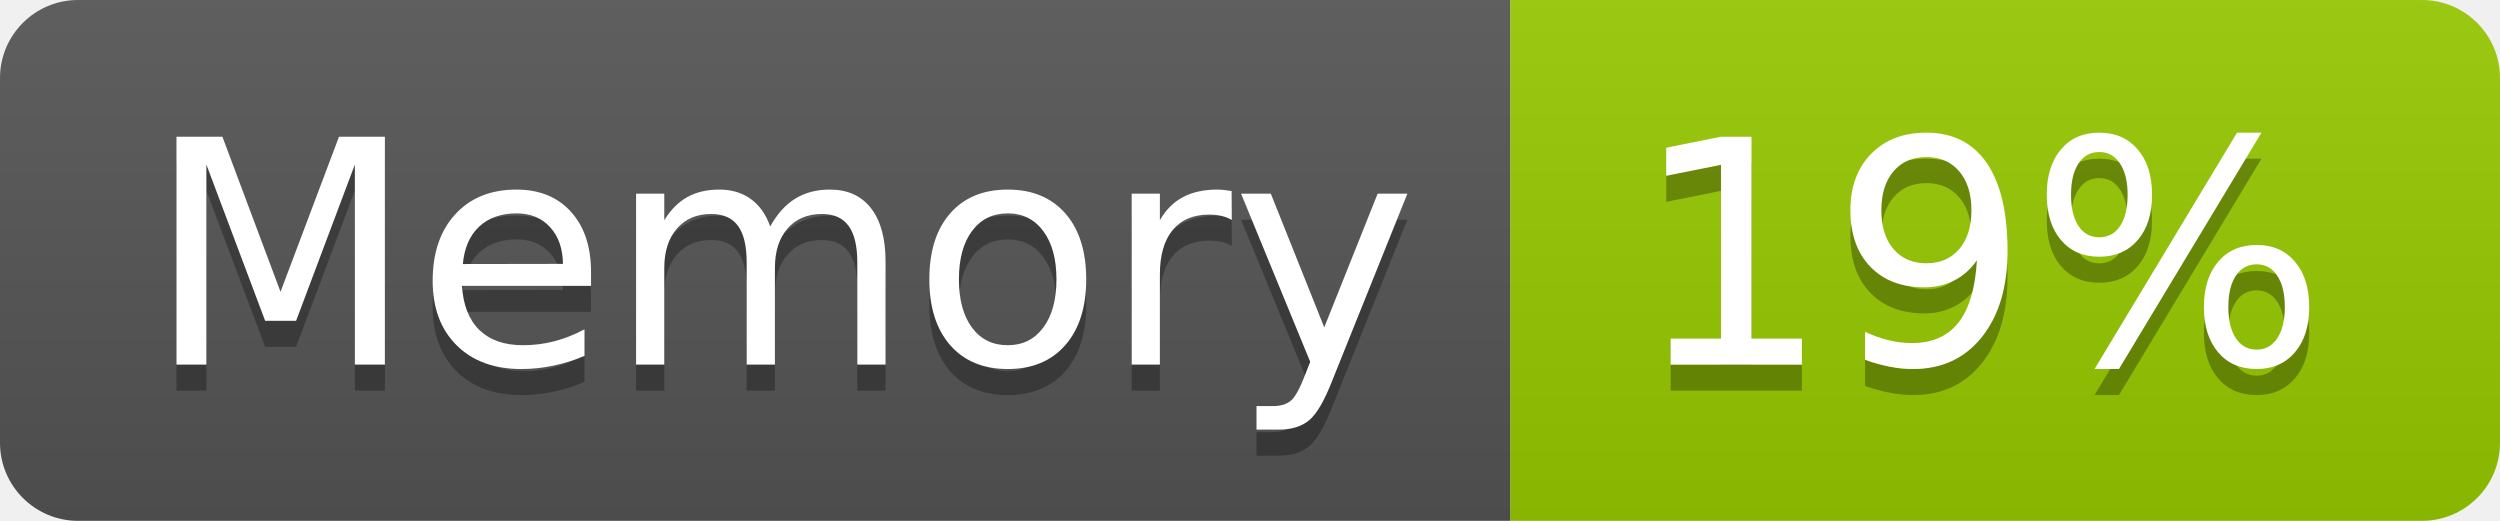
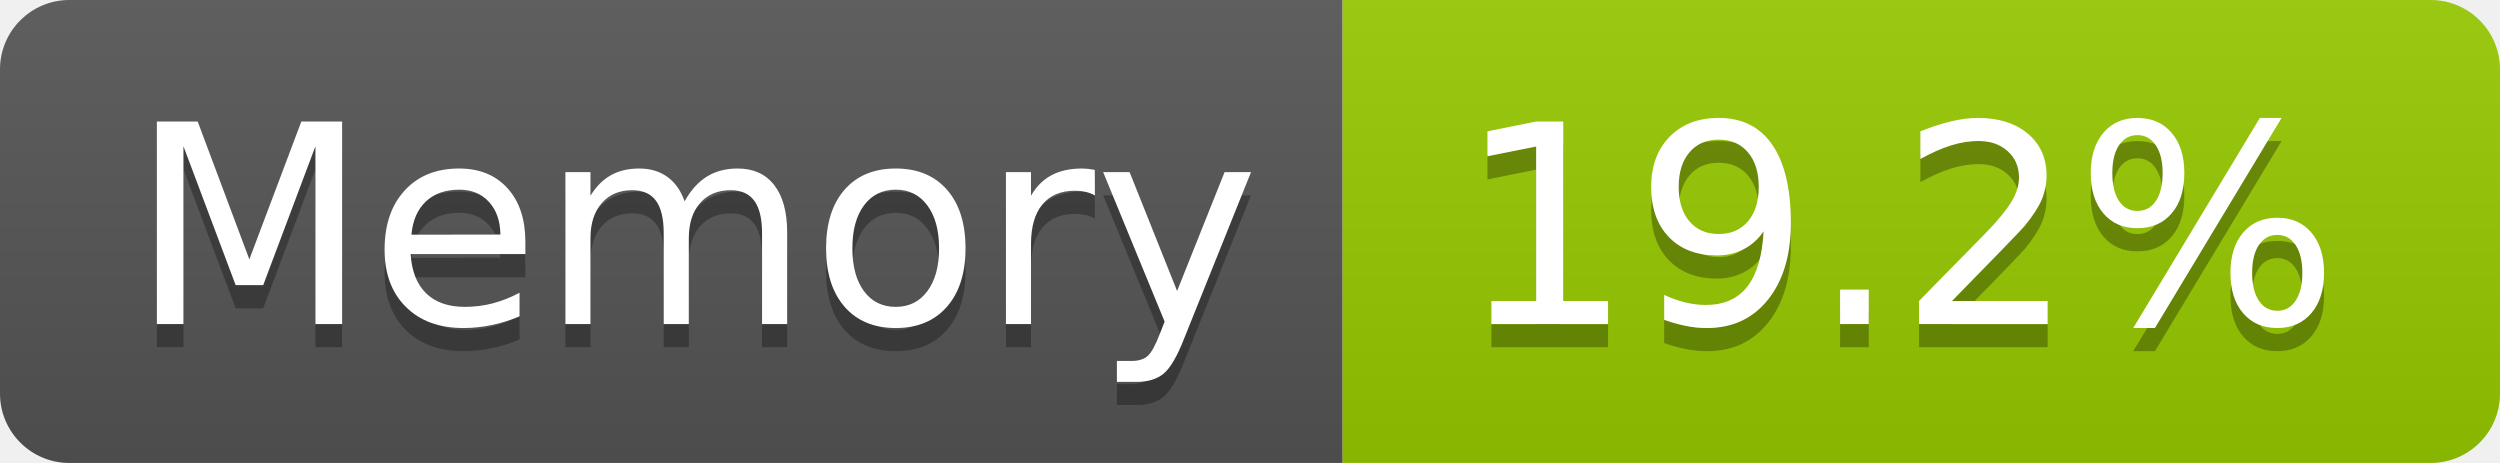
- <svg xmlns="http://www.w3.org/2000/svg" width="96" height="20" role="img" aria-label="Memory: 19%">
+ <svg xmlns="http://www.w3.org/2000/svg" width="108" height="20" role="img" aria-label="Memory: 19.2%">
  <linearGradient id="s" x2="0" y2="100%">
    <stop offset="0" stop-color="#bbb" stop-opacity=".1" />
    <stop offset="1" stop-opacity=".1" />
  </linearGradient>
  <clipPath id="r">
-     <rect width="96" height="20" rx="3" fill="#fff" />
+     <rect width="108" height="20" rx="3" fill="#fff" />
  </clipPath>
  <g clip-path="url(#r)">
    <rect width="58" height="20" fill="#555" />
-     <rect x="58" width="38" height="20" fill="#97ca00" />
-     <rect width="96" height="20" fill="url(#s)" />
+     <rect x="58" width="50" height="20" fill="#97ca00" />
+     <rect width="108" height="20" fill="url(#s)" />
  </g>
  <g fill="#fff" text-anchor="middle" font-family="Verdana,Geneva,DejaVu Sans,sans-serif" text-rendering="geometricPrecision" font-size="120">
    <text aria-hidden="true" x="300" y="150" fill="#010101" fill-opacity=".3" transform="scale(.1)" textLength="466">Memory</text>
    <text x="300" y="140" transform="scale(.1)" fill="#fff" textLength="466">Memory</text>
-     <text aria-hidden="true" x="760" y="150" fill="#010101" fill-opacity=".3" transform="scale(.1)" textLength="276">19%</text>
-     <text x="760" y="140" transform="scale(.1)" fill="#fff" textLength="276">19%</text>
+     <text aria-hidden="true" x="820" y="150" fill="#010101" fill-opacity=".3" transform="scale(.1)" textLength="390">19.2%</text>
+     <text x="820" y="140" transform="scale(.1)" fill="#fff" textLength="390">19.2%</text>
  </g>
</svg>
